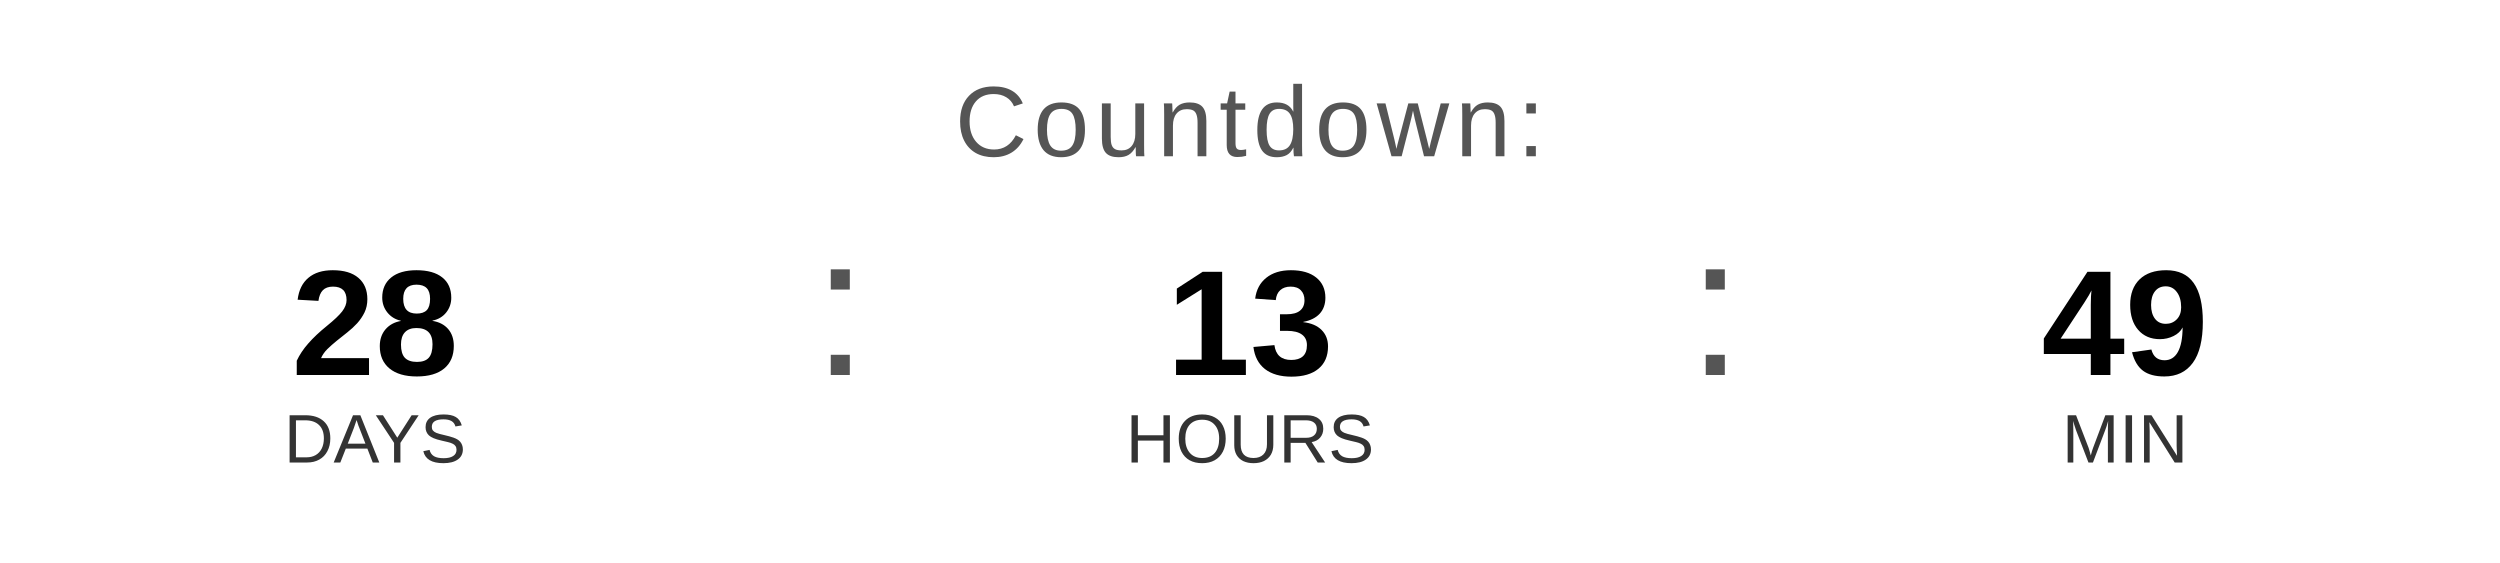
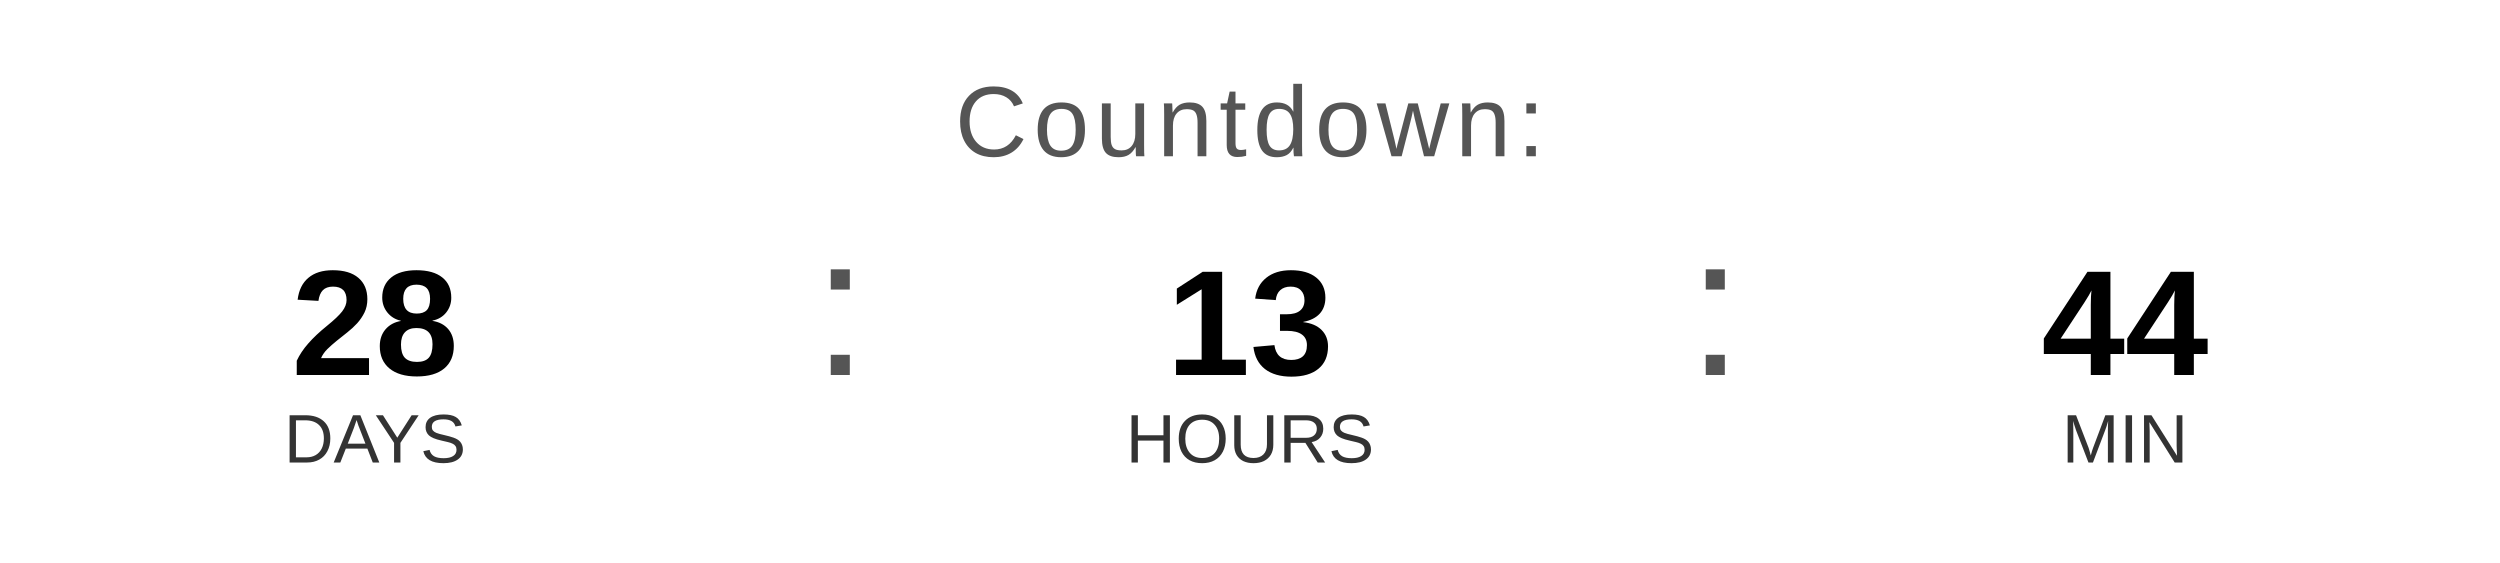
<svg xmlns="http://www.w3.org/2000/svg" width="400" height="90" viewBox="0 0 400 90">
  <text x="200" y="25" font-family="Arial, Helvetica, sans-serif" font-size="16" fill="#555555" text-anchor="middle" letter-spacing="1">
    Countdown:
  </text>
  <text x="60" y="60" font-family="Arial, Helvetica, sans-serif" font-size="24" font-weight="bold" fill="#000000" text-anchor="middle">28</text>
  <text x="60" y="74" font-family="Arial, Helvetica, sans-serif" font-size="11" fill="#333333" text-anchor="middle">DAYS</text>
  <text x="130" y="60" font-family="Arial, sans-serif" font-size="32" fill="#555555">:</text>
  <text x="200" y="60" font-family="Arial, Helvetica, sans-serif" font-size="24" font-weight="bold" fill="#000000" text-anchor="middle">13</text>
  <text x="200" y="74" font-family="Arial, Helvetica, sans-serif" font-size="11" fill="#333333" text-anchor="middle">HOURS</text>
  <text x="270" y="60" font-family="Arial, sans-serif" font-size="32" fill="#555555">:</text>
-   <text x="340" y="60" font-family="Arial, Helvetica, sans-serif" font-size="24" font-weight="bold" fill="#000000" text-anchor="middle">49</text>
+   <text x="340" y="60" font-family="Arial, Helvetica, sans-serif" font-size="24" font-weight="bold" fill="#000000" text-anchor="middle">44</text>
  <text x="340" y="74" font-family="Arial, Helvetica, sans-serif" font-size="11" fill="#333333" text-anchor="middle">MIN</text>
</svg>
